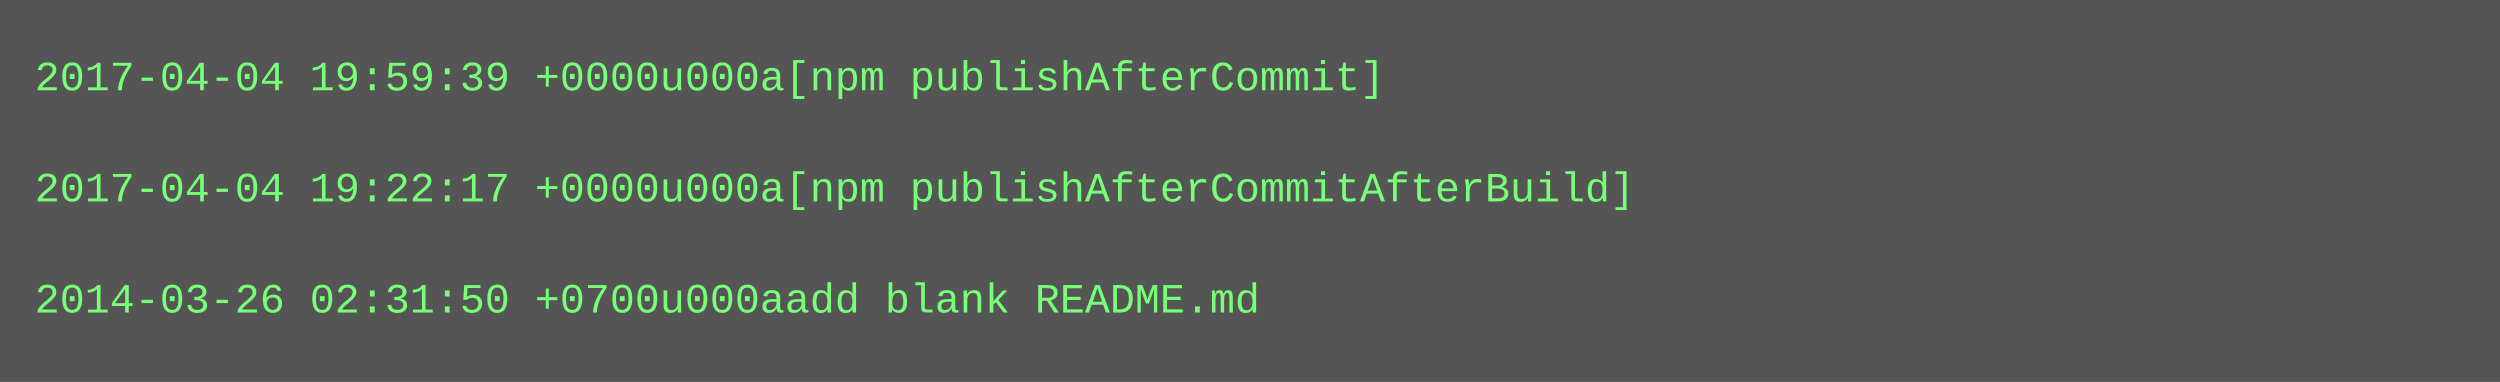
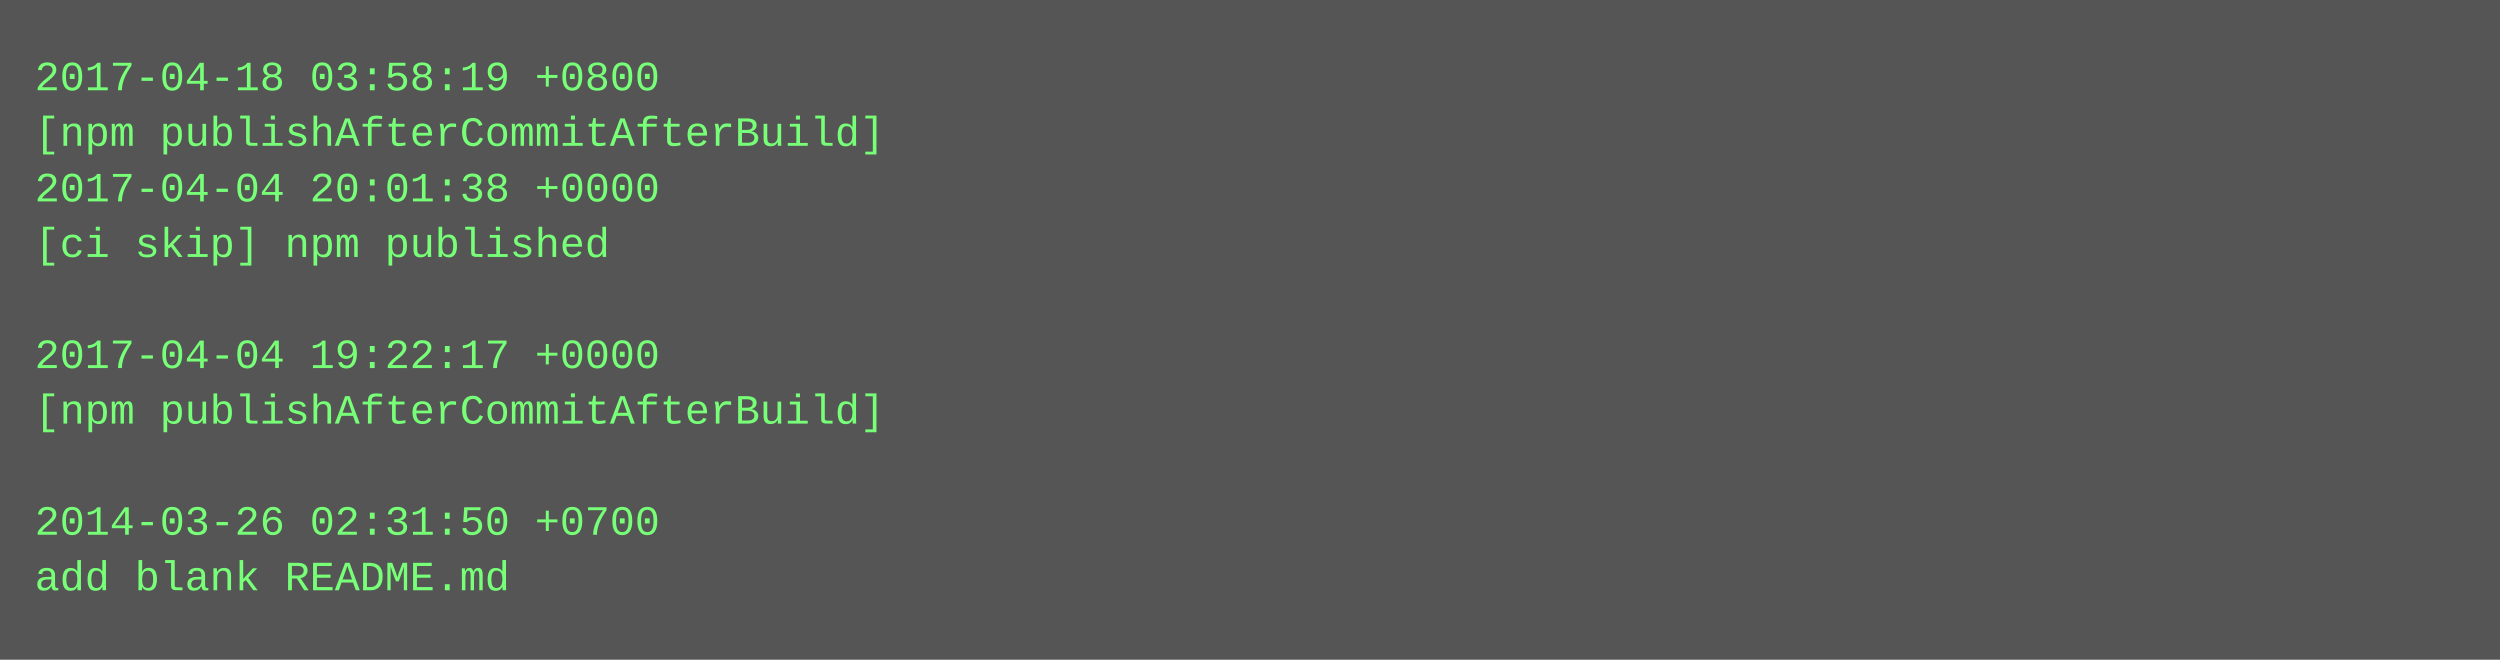
- <svg xmlns="http://www.w3.org/2000/svg" height="110" width="720">
-   <rect height="110" fill="#555" width="720" />
+ <svg xmlns="http://www.w3.org/2000/svg" height="190" width="720">
+   <rect height="190" fill="#555" width="720" />
  <text fill="#7f7" font-family="Courier New" font-size="12" xml:space="preserve">
-     <tspan x="10" y="26">2017-04-04 19:59:39 +0000u000a[npm publishAfterCommit]</tspan>
-     <tspan x="10" y="42" />
-     <tspan x="10" y="58">2017-04-04 19:22:17 +0000u000a[npm publishAfterCommitAfterBuild]</tspan>
-     <tspan x="10" y="74" />
-     <tspan x="10" y="90">2014-03-26 02:31:50 +0700u000aadd blank README.md</tspan>
+     <tspan x="10" y="26">2017-04-18 03:58:19 +0800</tspan>
+     <tspan x="10" y="42">[npm publishAfterCommitAfterBuild]</tspan>
+     <tspan x="10" y="58">2017-04-04 20:01:38 +0000</tspan>
+     <tspan x="10" y="74">[ci skip] npm published</tspan>
+     <tspan x="10" y="90" />
+     <tspan x="10" y="106">2017-04-04 19:22:17 +0000</tspan>
+     <tspan x="10" y="122">[npm publishAfterCommitAfterBuild]</tspan>
+     <tspan x="10" y="138" />
+     <tspan x="10" y="154">2014-03-26 02:31:50 +0700</tspan>
+     <tspan x="10" y="170">add blank README.md</tspan>
  </text>
</svg>
